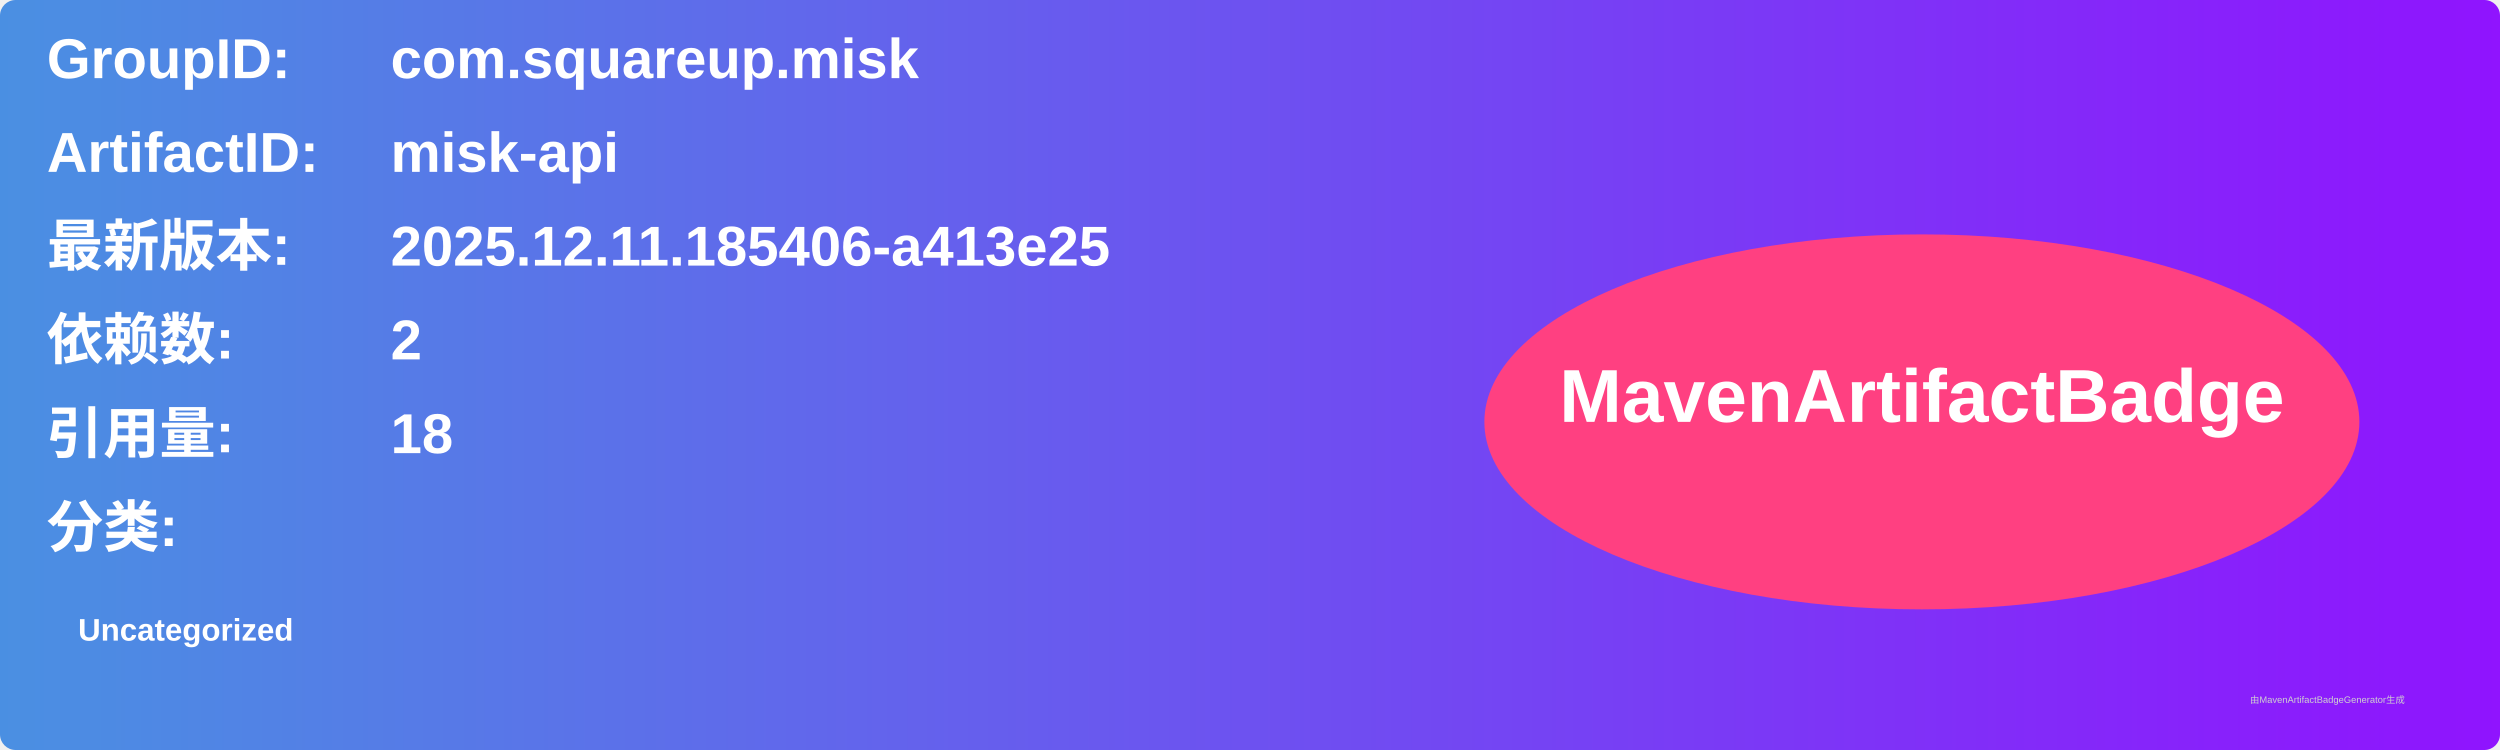
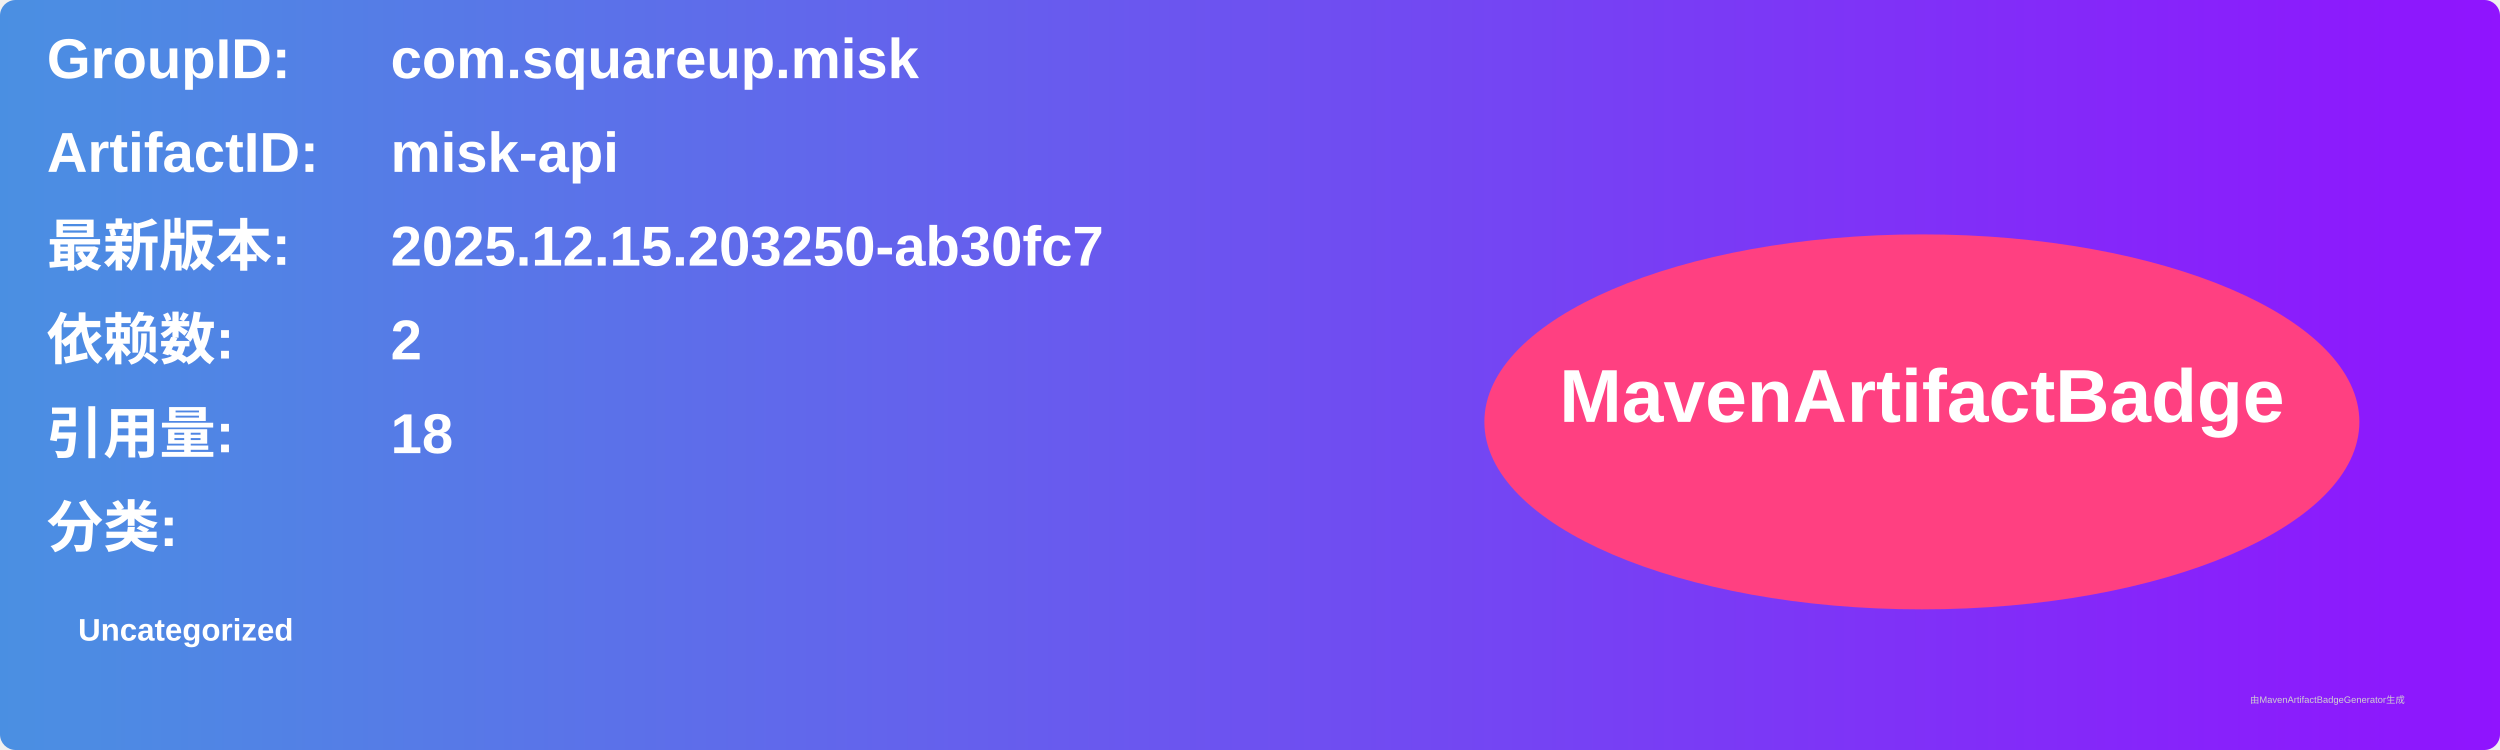
<svg xmlns="http://www.w3.org/2000/svg" width="800" height="240" viewBox="0 0 800 240">
  <linearGradient id="grad" x1="0%" y1="0%" x2="100%" y2="0%">
    <stop offset="0%" stop-color="#4a90e2" />
    <stop offset="100%" stop-color="#9013fe" />
  </linearGradient>
  <rect width="100%" height="100%" rx="5" ry="5" fill="url(#grad)" />
  <g transform="translate(15, 15)">
    <text x="0" y="10" font-family="Arial" font-size="18" fill="white" font-weight="bold" width="260">GroupID:</text>
    <text x="110" y="10" font-family="Arial" font-size="18" fill="white" font-weight="bold" width="460">com.squareup.misk</text>
    <text x="0" y="40" font-family="Arial" font-size="18" fill="white" font-weight="bold" width="260">ArtifactID:</text>
    <text x="110" y="40" font-family="Arial" font-size="18" fill="white" font-weight="bold" width="460">misk-api</text>
    <text x="0" y="70" font-family="Arial" font-size="18" fill="white" font-weight="bold">最新版本:</text>
    <text x="110" y="70" font-family="Arial" font-size="18" fill="white" font-weight="bold">
-       <tspan font-weight="bold">2025.12.11.185406-a413e25</tspan>
+       <tspan font-weight="bold">2025.12.15.203250-ab30fc7</tspan>
    </text>
    <text x="0" y="100" font-family="Arial" font-size="18" fill="white" font-weight="bold">依赖数: </text>
    <text x="110" y="100" font-family="Arial" font-size="18" fill="white">
      <tspan font-weight="bold">2</tspan>
    </text>
    <text x="0" y="130" font-family="Arial" font-size="18" fill="white" font-weight="bold">引用量: </text>
    <text x="110" y="130" font-family="Arial" font-size="18" fill="white">
      <tspan font-weight="bold">18</tspan>
    </text>
    <text x="0" y="160" font-family="Arial" font-size="18" fill="white" font-weight="bold">分类:</text>
    <text x="10" y="190" font-family="Arial" font-size="10" fill="white">
      <tspan font-weight="bold">Uncategorized</tspan>
    </text>
    <ellipse cx="600" cy="120" rx="140" ry="60" fill="#ff4081" />
    <text x="600" y="120" text-anchor="middle" font-family="Arial" font-size="24" fill="white" font-weight="bold">MavenArtifactBadge</text>
  </g>
  <text x="720" y="225" font-family="Arial" font-size="3" fill="#d0d0d0">由MavenArtifactBadgeGenerator生成</text>
</svg>
